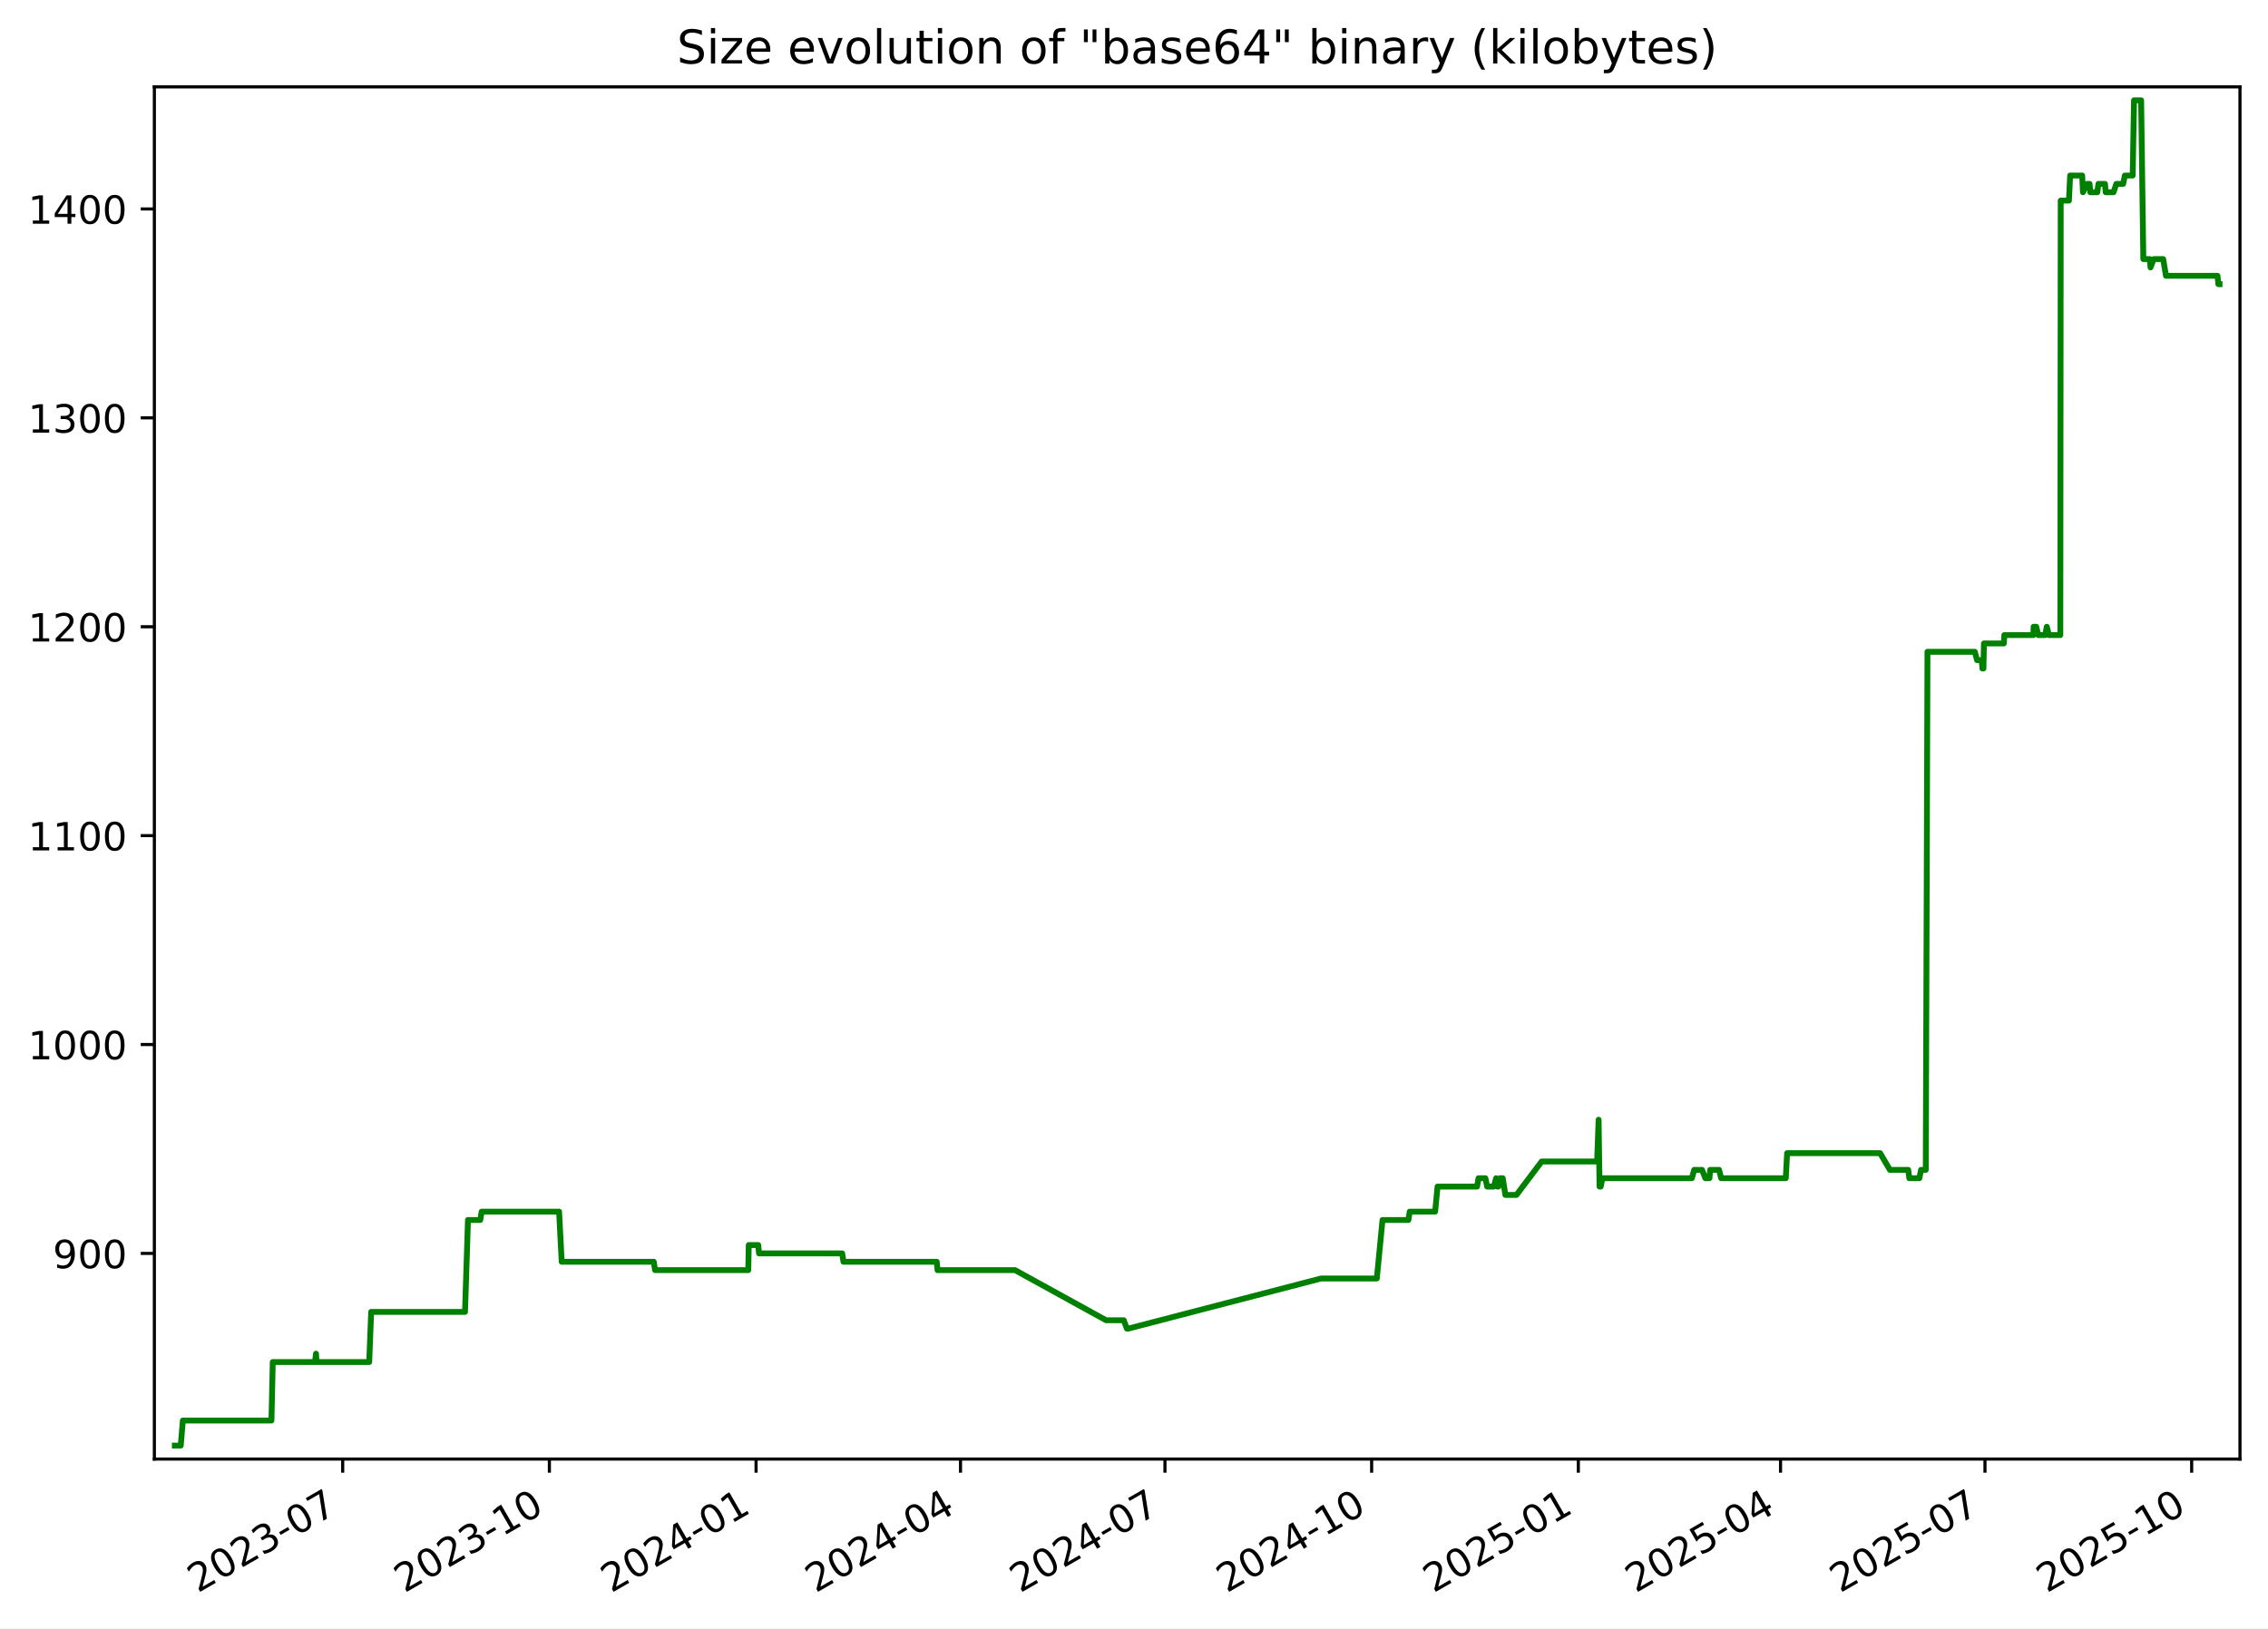
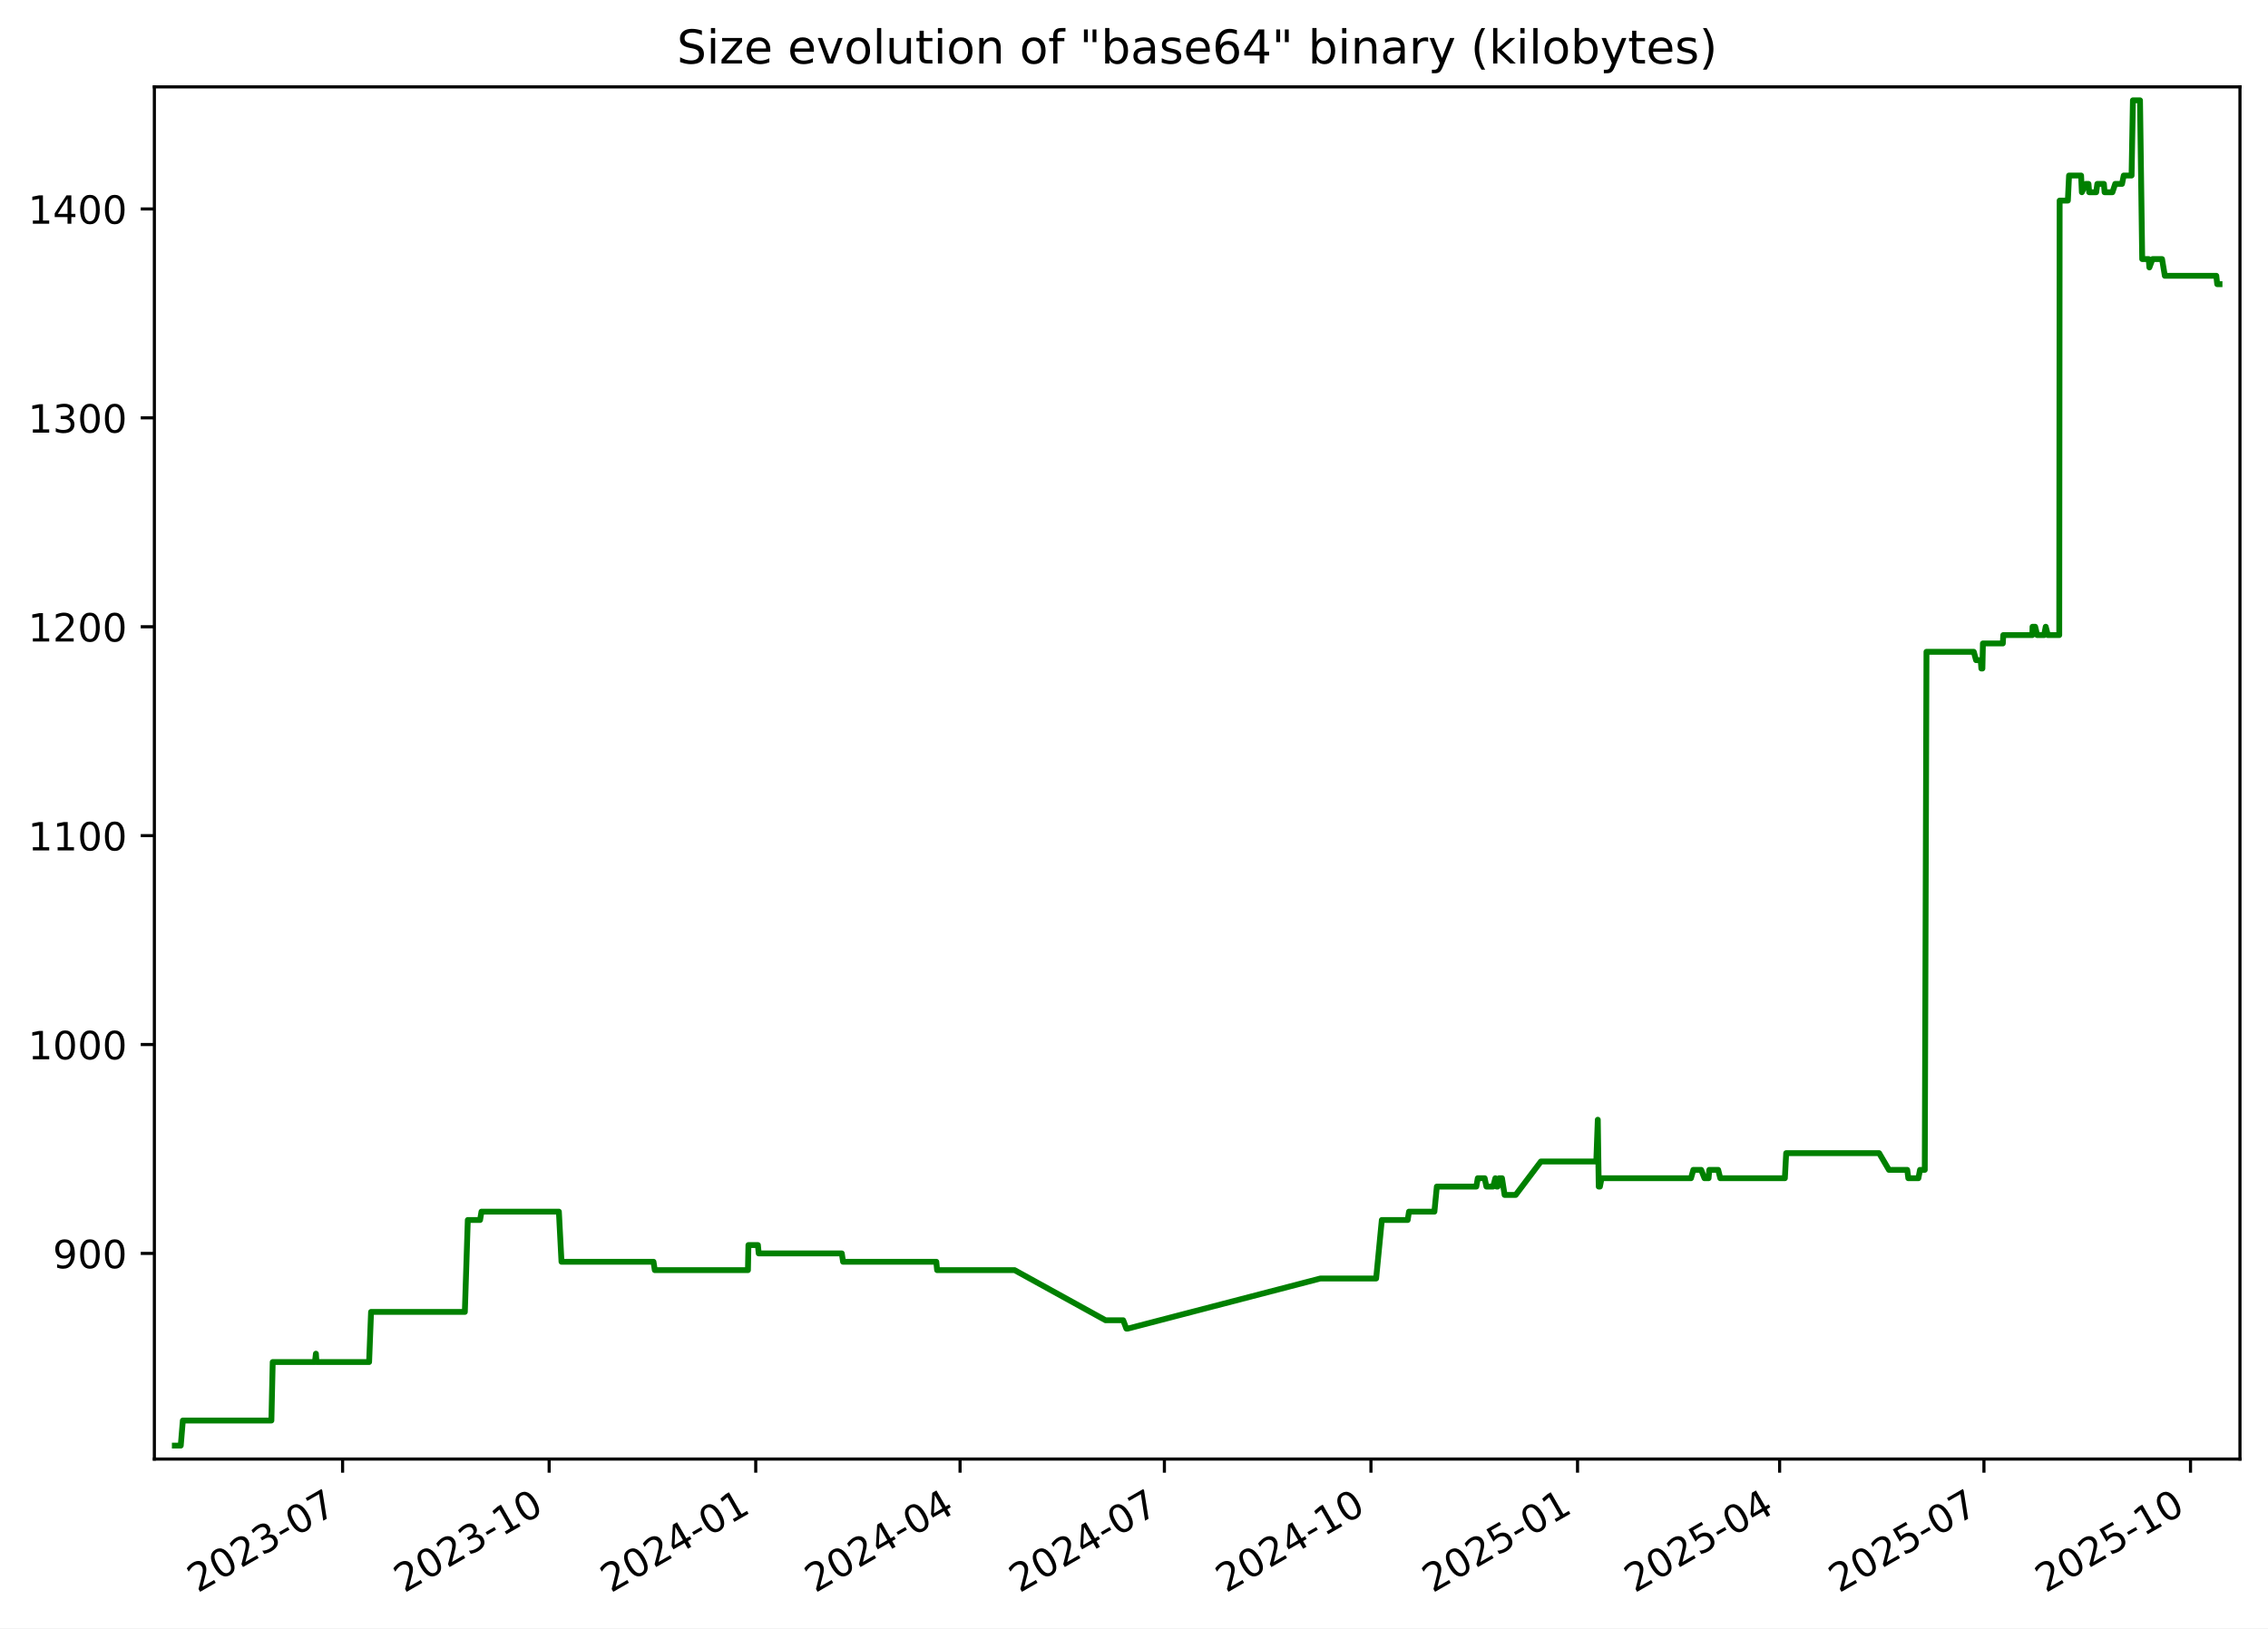
<svg xmlns="http://www.w3.org/2000/svg" xmlns:xlink="http://www.w3.org/1999/xlink" width="582.53pt" height="418.303pt" viewBox="0 0 582.53 418.303" version="1.1">
  <defs>
    <style type="text/css">*{stroke-linejoin: round; stroke-linecap: butt}</style>
  </defs>
  <g id="figure_1">
    <g id="patch_1">
      <path d="M -0 418.303  L 582.53 418.303  L 582.53 0  L -0 0  z " style="fill: #ffffff" />
    </g>
    <g id="axes_1">
      <g id="patch_2">
        <path d="M 39.65 374.83  L 575.33 374.83  L 575.33 22.318  L 39.65 22.318  z " style="fill: #ffffff" />
      </g>
      <g id="matplotlib.axis_1">
        <g id="xtick_1">
          <g id="line2d_1">
            <defs>
-               <path id="m7ae660e441" d="M 0 0  L 0 3.5  " style="stroke: #000000; stroke-width: 0.8" />
+               <path id="m2a88845b5d" d="M 0 0  L 0 3.5  " style="stroke: #000000; stroke-width: 0.8" />
            </defs>
            <g>
-               <use xlink:href="#m7ae660e441" x="88.019" y="374.83" style="stroke: #000000; stroke-width: 0.8" />
+               <use xlink:href="#m2a88845b5d" x="87.994" y="374.83" style="stroke: #000000; stroke-width: 0.8" />
            </g>
          </g>
          <g id="text_1">
-             <g transform="translate(50.79381 409.302) rotate(-30) scale(0.1 -0.1)">
+             <g transform="translate(50.76918 409.302) rotate(-30) scale(0.1 -0.1)">
              <defs>
                <path id="DejaVuSans-32" d="M 1228 531  L 3431 531  L 3431 0  L 469 0  L 469 531  Q 828 903 1448 1529  Q 2069 2156 2228 2338  Q 2531 2678 2651 2914  Q 2772 3150 2772 3378  Q 2772 3750 2511 3984  Q 2250 4219 1831 4219  Q 1534 4219 1204 4116  Q 875 4013 500 3803  L 500 4441  Q 881 4594 1212 4672  Q 1544 4750 1819 4750  Q 2544 4750 2975 4387  Q 3406 4025 3406 3419  Q 3406 3131 3298 2873  Q 3191 2616 2906 2266  Q 2828 2175 2409 1742  Q 1991 1309 1228 531  z " transform="scale(0.015625)" />
                <path id="DejaVuSans-30" d="M 2034 4250  Q 1547 4250 1301 3770  Q 1056 3291 1056 2328  Q 1056 1369 1301 889  Q 1547 409 2034 409  Q 2525 409 2770 889  Q 3016 1369 3016 2328  Q 3016 3291 2770 3770  Q 2525 4250 2034 4250  z M 2034 4750  Q 2819 4750 3233 4129  Q 3647 3509 3647 2328  Q 3647 1150 3233 529  Q 2819 -91 2034 -91  Q 1250 -91 836 529  Q 422 1150 422 2328  Q 422 3509 836 4129  Q 1250 4750 2034 4750  z " transform="scale(0.015625)" />
                <path id="DejaVuSans-33" d="M 2597 2516  Q 3050 2419 3304 2112  Q 3559 1806 3559 1356  Q 3559 666 3084 287  Q 2609 -91 1734 -91  Q 1441 -91 1130 -33  Q 819 25 488 141  L 488 750  Q 750 597 1062 519  Q 1375 441 1716 441  Q 2309 441 2620 675  Q 2931 909 2931 1356  Q 2931 1769 2642 2001  Q 2353 2234 1838 2234  L 1294 2234  L 1294 2753  L 1863 2753  Q 2328 2753 2575 2939  Q 2822 3125 2822 3475  Q 2822 3834 2567 4026  Q 2313 4219 1838 4219  Q 1578 4219 1281 4162  Q 984 4106 628 3988  L 628 4550  Q 988 4650 1302 4700  Q 1616 4750 1894 4750  Q 2613 4750 3031 4423  Q 3450 4097 3450 3541  Q 3450 3153 3228 2886  Q 3006 2619 2597 2516  z " transform="scale(0.015625)" />
                <path id="DejaVuSans-2d" d="M 313 2009  L 1997 2009  L 1997 1497  L 313 1497  L 313 2009  z " transform="scale(0.015625)" />
                <path id="DejaVuSans-37" d="M 525 4666  L 3525 4666  L 3525 4397  L 1831 0  L 1172 0  L 2766 4134  L 525 4134  L 525 4666  z " transform="scale(0.015625)" />
              </defs>
              <use xlink:href="#DejaVuSans-32" />
              <use xlink:href="#DejaVuSans-30" x="63.623" />
              <use xlink:href="#DejaVuSans-32" x="127.246" />
              <use xlink:href="#DejaVuSans-33" x="190.869" />
              <use xlink:href="#DejaVuSans-2d" x="254.492" />
              <use xlink:href="#DejaVuSans-30" x="290.576" />
              <use xlink:href="#DejaVuSans-37" x="354.199" />
            </g>
          </g>
        </g>
        <g id="xtick_2">
          <g id="line2d_2">
            <g>
-               <use xlink:href="#m7ae660e441" x="141.106" y="374.83" style="stroke: #000000; stroke-width: 0.8" />
+               <use xlink:href="#m2a88845b5d" x="141.051" y="374.83" style="stroke: #000000; stroke-width: 0.8" />
            </g>
          </g>
          <g id="text_2">
-             <g transform="translate(103.8816 409.302) rotate(-30) scale(0.1 -0.1)">
+             <g transform="translate(103.8267 409.302) rotate(-30) scale(0.1 -0.1)">
              <defs>
                <path id="DejaVuSans-31" d="M 794 531  L 1825 531  L 1825 4091  L 703 3866  L 703 4441  L 1819 4666  L 2450 4666  L 2450 531  L 3481 531  L 3481 0  L 794 0  L 794 531  z " transform="scale(0.015625)" />
              </defs>
              <use xlink:href="#DejaVuSans-32" />
              <use xlink:href="#DejaVuSans-30" x="63.623" />
              <use xlink:href="#DejaVuSans-32" x="127.246" />
              <use xlink:href="#DejaVuSans-33" x="190.869" />
              <use xlink:href="#DejaVuSans-2d" x="254.492" />
              <use xlink:href="#DejaVuSans-31" x="290.576" />
              <use xlink:href="#DejaVuSans-30" x="354.199" />
            </g>
          </g>
        </g>
        <g id="xtick_3">
          <g id="line2d_3">
            <g>
-               <use xlink:href="#m7ae660e441" x="194.194" y="374.83" style="stroke: #000000; stroke-width: 0.8" />
+               <use xlink:href="#m2a88845b5d" x="194.109" y="374.83" style="stroke: #000000; stroke-width: 0.8" />
            </g>
          </g>
          <g id="text_3">
-             <g transform="translate(156.9694 409.302) rotate(-30) scale(0.1 -0.1)">
+             <g transform="translate(156.8842 409.302) rotate(-30) scale(0.1 -0.1)">
              <defs>
                <path id="DejaVuSans-34" d="M 2419 4116  L 825 1625  L 2419 1625  L 2419 4116  z M 2253 4666  L 3047 4666  L 3047 1625  L 3713 1625  L 3713 1100  L 3047 1100  L 3047 0  L 2419 0  L 2419 1100  L 313 1100  L 313 1709  L 2253 4666  z " transform="scale(0.015625)" />
              </defs>
              <use xlink:href="#DejaVuSans-32" />
              <use xlink:href="#DejaVuSans-30" x="63.623" />
              <use xlink:href="#DejaVuSans-32" x="127.246" />
              <use xlink:href="#DejaVuSans-34" x="190.869" />
              <use xlink:href="#DejaVuSans-2d" x="254.492" />
              <use xlink:href="#DejaVuSans-30" x="290.576" />
              <use xlink:href="#DejaVuSans-31" x="354.199" />
            </g>
          </g>
        </g>
        <g id="xtick_4">
          <g id="line2d_4">
            <g>
-               <use xlink:href="#m7ae660e441" x="246.705" y="374.83" style="stroke: #000000; stroke-width: 0.8" />
+               <use xlink:href="#m2a88845b5d" x="246.59" y="374.83" style="stroke: #000000; stroke-width: 0.8" />
            </g>
          </g>
          <g id="text_4">
-             <g transform="translate(209.4802 409.302) rotate(-30) scale(0.1 -0.1)">
+             <g transform="translate(209.3649 409.302) rotate(-30) scale(0.1 -0.1)">
              <use xlink:href="#DejaVuSans-32" />
              <use xlink:href="#DejaVuSans-30" x="63.623" />
              <use xlink:href="#DejaVuSans-32" x="127.246" />
              <use xlink:href="#DejaVuSans-34" x="190.869" />
              <use xlink:href="#DejaVuSans-2d" x="254.492" />
              <use xlink:href="#DejaVuSans-30" x="290.576" />
              <use xlink:href="#DejaVuSans-34" x="354.199" />
            </g>
          </g>
        </g>
        <g id="xtick_5">
          <g id="line2d_5">
            <g>
-               <use xlink:href="#m7ae660e441" x="299.216" y="374.83" style="stroke: #000000; stroke-width: 0.8" />
+               <use xlink:href="#m2a88845b5d" x="299.071" y="374.83" style="stroke: #000000; stroke-width: 0.8" />
            </g>
          </g>
          <g id="text_5">
-             <g transform="translate(261.991 409.302) rotate(-30) scale(0.1 -0.1)">
+             <g transform="translate(261.8457 409.302) rotate(-30) scale(0.1 -0.1)">
              <use xlink:href="#DejaVuSans-32" />
              <use xlink:href="#DejaVuSans-30" x="63.623" />
              <use xlink:href="#DejaVuSans-32" x="127.246" />
              <use xlink:href="#DejaVuSans-34" x="190.869" />
              <use xlink:href="#DejaVuSans-2d" x="254.492" />
              <use xlink:href="#DejaVuSans-30" x="290.576" />
              <use xlink:href="#DejaVuSans-37" x="354.199" />
            </g>
          </g>
        </g>
        <g id="xtick_6">
          <g id="line2d_6">
            <g>
-               <use xlink:href="#m7ae660e441" x="352.304" y="374.83" style="stroke: #000000; stroke-width: 0.8" />
+               <use xlink:href="#m2a88845b5d" x="352.128" y="374.83" style="stroke: #000000; stroke-width: 0.8" />
            </g>
          </g>
          <g id="text_6">
-             <g transform="translate(315.0788 409.302) rotate(-30) scale(0.1 -0.1)">
+             <g transform="translate(314.9032 409.302) rotate(-30) scale(0.1 -0.1)">
              <use xlink:href="#DejaVuSans-32" />
              <use xlink:href="#DejaVuSans-30" x="63.623" />
              <use xlink:href="#DejaVuSans-32" x="127.246" />
              <use xlink:href="#DejaVuSans-34" x="190.869" />
              <use xlink:href="#DejaVuSans-2d" x="254.492" />
              <use xlink:href="#DejaVuSans-31" x="290.576" />
              <use xlink:href="#DejaVuSans-30" x="354.199" />
            </g>
          </g>
        </g>
        <g id="xtick_7">
          <g id="line2d_7">
            <g>
-               <use xlink:href="#m7ae660e441" x="405.391" y="374.83" style="stroke: #000000; stroke-width: 0.8" />
+               <use xlink:href="#m2a88845b5d" x="405.185" y="374.83" style="stroke: #000000; stroke-width: 0.8" />
            </g>
          </g>
          <g id="text_7">
-             <g transform="translate(368.1666 409.302) rotate(-30) scale(0.1 -0.1)">
+             <g transform="translate(367.9607 409.302) rotate(-30) scale(0.1 -0.1)">
              <defs>
                <path id="DejaVuSans-35" d="M 691 4666  L 3169 4666  L 3169 4134  L 1269 4134  L 1269 2991  Q 1406 3038 1543 3061  Q 1681 3084 1819 3084  Q 2600 3084 3056 2656  Q 3513 2228 3513 1497  Q 3513 744 3044 326  Q 2575 -91 1722 -91  Q 1428 -91 1123 -41  Q 819 9 494 109  L 494 744  Q 775 591 1075 516  Q 1375 441 1709 441  Q 2250 441 2565 725  Q 2881 1009 2881 1497  Q 2881 1984 2565 2268  Q 2250 2553 1709 2553  Q 1456 2553 1204 2497  Q 953 2441 691 2322  L 691 4666  z " transform="scale(0.015625)" />
              </defs>
              <use xlink:href="#DejaVuSans-32" />
              <use xlink:href="#DejaVuSans-30" x="63.623" />
              <use xlink:href="#DejaVuSans-32" x="127.246" />
              <use xlink:href="#DejaVuSans-35" x="190.869" />
              <use xlink:href="#DejaVuSans-2d" x="254.492" />
              <use xlink:href="#DejaVuSans-30" x="290.576" />
              <use xlink:href="#DejaVuSans-31" x="354.199" />
            </g>
          </g>
        </g>
        <g id="xtick_8">
          <g id="line2d_8">
            <g>
-               <use xlink:href="#m7ae660e441" x="457.325" y="374.83" style="stroke: #000000; stroke-width: 0.8" />
+               <use xlink:href="#m2a88845b5d" x="457.09" y="374.83" style="stroke: #000000; stroke-width: 0.8" />
            </g>
          </g>
          <g id="text_8">
-             <g transform="translate(420.1003 409.302) rotate(-30) scale(0.1 -0.1)">
+             <g transform="translate(419.8647 409.302) rotate(-30) scale(0.1 -0.1)">
              <use xlink:href="#DejaVuSans-32" />
              <use xlink:href="#DejaVuSans-30" x="63.623" />
              <use xlink:href="#DejaVuSans-32" x="127.246" />
              <use xlink:href="#DejaVuSans-35" x="190.869" />
              <use xlink:href="#DejaVuSans-2d" x="254.492" />
              <use xlink:href="#DejaVuSans-30" x="290.576" />
              <use xlink:href="#DejaVuSans-34" x="354.199" />
            </g>
          </g>
        </g>
        <g id="xtick_9">
          <g id="line2d_9">
            <g>
-               <use xlink:href="#m7ae660e441" x="509.836" y="374.83" style="stroke: #000000; stroke-width: 0.8" />
+               <use xlink:href="#m2a88845b5d" x="509.57" y="374.83" style="stroke: #000000; stroke-width: 0.8" />
            </g>
          </g>
          <g id="text_9">
-             <g transform="translate(472.6111 409.302) rotate(-30) scale(0.1 -0.1)">
+             <g transform="translate(472.3455 409.302) rotate(-30) scale(0.1 -0.1)">
              <use xlink:href="#DejaVuSans-32" />
              <use xlink:href="#DejaVuSans-30" x="63.623" />
              <use xlink:href="#DejaVuSans-32" x="127.246" />
              <use xlink:href="#DejaVuSans-35" x="190.869" />
              <use xlink:href="#DejaVuSans-2d" x="254.492" />
              <use xlink:href="#DejaVuSans-30" x="290.576" />
              <use xlink:href="#DejaVuSans-37" x="354.199" />
            </g>
          </g>
        </g>
        <g id="xtick_10">
          <g id="line2d_10">
            <g>
-               <use xlink:href="#m7ae660e441" x="562.924" y="374.83" style="stroke: #000000; stroke-width: 0.8" />
+               <use xlink:href="#m2a88845b5d" x="562.628" y="374.83" style="stroke: #000000; stroke-width: 0.8" />
            </g>
          </g>
          <g id="text_10">
-             <g transform="translate(525.6989 409.302) rotate(-30) scale(0.1 -0.1)">
+             <g transform="translate(525.403 409.302) rotate(-30) scale(0.1 -0.1)">
              <use xlink:href="#DejaVuSans-32" />
              <use xlink:href="#DejaVuSans-30" x="63.623" />
              <use xlink:href="#DejaVuSans-32" x="127.246" />
              <use xlink:href="#DejaVuSans-35" x="190.869" />
              <use xlink:href="#DejaVuSans-2d" x="254.492" />
              <use xlink:href="#DejaVuSans-31" x="290.576" />
              <use xlink:href="#DejaVuSans-30" x="354.199" />
            </g>
          </g>
        </g>
      </g>
      <g id="matplotlib.axis_2">
        <g id="ytick_1">
          <g id="line2d_11">
            <defs>
-               <path id="m32607987bb" d="M 0 0  L -3.5 0  " style="stroke: #000000; stroke-width: 0.8" />
+               <path id="m6375725787" d="M 0 0  L -3.5 0  " style="stroke: #000000; stroke-width: 0.8" />
            </defs>
            <g>
-               <use xlink:href="#m32607987bb" x="39.65" y="322.003" style="stroke: #000000; stroke-width: 0.8" />
+               <use xlink:href="#m6375725787" x="39.65" y="322.003" style="stroke: #000000; stroke-width: 0.8" />
            </g>
          </g>
          <g id="text_11">
            <g transform="translate(13.5625 325.8019) scale(0.1 -0.1)">
              <defs>
                <path id="DejaVuSans-39" d="M 703 97  L 703 672  Q 941 559 1184 500  Q 1428 441 1663 441  Q 2288 441 2617 861  Q 2947 1281 2994 2138  Q 2813 1869 2534 1725  Q 2256 1581 1919 1581  Q 1219 1581 811 2004  Q 403 2428 403 3163  Q 403 3881 828 4315  Q 1253 4750 1959 4750  Q 2769 4750 3195 4129  Q 3622 3509 3622 2328  Q 3622 1225 3098 567  Q 2575 -91 1691 -91  Q 1453 -91 1209 -44  Q 966 3 703 97  z M 1959 2075  Q 2384 2075 2632 2365  Q 2881 2656 2881 3163  Q 2881 3666 2632 3958  Q 2384 4250 1959 4250  Q 1534 4250 1286 3958  Q 1038 3666 1038 3163  Q 1038 2656 1286 2365  Q 1534 2075 1959 2075  z " transform="scale(0.015625)" />
              </defs>
              <use xlink:href="#DejaVuSans-39" />
              <use xlink:href="#DejaVuSans-30" x="63.623" />
              <use xlink:href="#DejaVuSans-30" x="127.246" />
            </g>
          </g>
        </g>
        <g id="ytick_2">
          <g id="line2d_12">
            <g>
-               <use xlink:href="#m32607987bb" x="39.65" y="268.338" style="stroke: #000000; stroke-width: 0.8" />
+               <use xlink:href="#m6375725787" x="39.65" y="268.338" style="stroke: #000000; stroke-width: 0.8" />
            </g>
          </g>
          <g id="text_12">
            <g transform="translate(7.2 272.1373) scale(0.1 -0.1)">
              <use xlink:href="#DejaVuSans-31" />
              <use xlink:href="#DejaVuSans-30" x="63.623" />
              <use xlink:href="#DejaVuSans-30" x="127.246" />
              <use xlink:href="#DejaVuSans-30" x="190.869" />
            </g>
          </g>
        </g>
        <g id="ytick_3">
          <g id="line2d_13">
            <g>
-               <use xlink:href="#m32607987bb" x="39.65" y="214.674" style="stroke: #000000; stroke-width: 0.8" />
+               <use xlink:href="#m6375725787" x="39.65" y="214.674" style="stroke: #000000; stroke-width: 0.8" />
            </g>
          </g>
          <g id="text_13">
            <g transform="translate(7.2 218.4727) scale(0.1 -0.1)">
              <use xlink:href="#DejaVuSans-31" />
              <use xlink:href="#DejaVuSans-31" x="63.623" />
              <use xlink:href="#DejaVuSans-30" x="127.246" />
              <use xlink:href="#DejaVuSans-30" x="190.869" />
            </g>
          </g>
        </g>
        <g id="ytick_4">
          <g id="line2d_14">
            <g>
-               <use xlink:href="#m32607987bb" x="39.65" y="161.009" style="stroke: #000000; stroke-width: 0.8" />
+               <use xlink:href="#m6375725787" x="39.65" y="161.009" style="stroke: #000000; stroke-width: 0.8" />
            </g>
          </g>
          <g id="text_14">
            <g transform="translate(7.2 164.8081) scale(0.1 -0.1)">
              <use xlink:href="#DejaVuSans-31" />
              <use xlink:href="#DejaVuSans-32" x="63.623" />
              <use xlink:href="#DejaVuSans-30" x="127.246" />
              <use xlink:href="#DejaVuSans-30" x="190.869" />
            </g>
          </g>
        </g>
        <g id="ytick_5">
          <g id="line2d_15">
            <g>
-               <use xlink:href="#m32607987bb" x="39.65" y="107.344" style="stroke: #000000; stroke-width: 0.8" />
+               <use xlink:href="#m6375725787" x="39.65" y="107.344" style="stroke: #000000; stroke-width: 0.8" />
            </g>
          </g>
          <g id="text_15">
            <g transform="translate(7.2 111.1435) scale(0.1 -0.1)">
              <use xlink:href="#DejaVuSans-31" />
              <use xlink:href="#DejaVuSans-33" x="63.623" />
              <use xlink:href="#DejaVuSans-30" x="127.246" />
              <use xlink:href="#DejaVuSans-30" x="190.869" />
            </g>
          </g>
        </g>
        <g id="ytick_6">
          <g id="line2d_16">
            <g>
-               <use xlink:href="#m32607987bb" x="39.65" y="53.68" style="stroke: #000000; stroke-width: 0.8" />
+               <use xlink:href="#m6375725787" x="39.65" y="53.68" style="stroke: #000000; stroke-width: 0.8" />
            </g>
          </g>
          <g id="text_16">
            <g transform="translate(7.2 57.47893) scale(0.1 -0.1)">
              <use xlink:href="#DejaVuSans-31" />
              <use xlink:href="#DejaVuSans-34" x="63.623" />
              <use xlink:href="#DejaVuSans-30" x="127.246" />
              <use xlink:href="#DejaVuSans-30" x="190.869" />
            </g>
          </g>
        </g>
      </g>
      <g id="line2d_17">
-         <path d="M 44.902 371.374  L 46.429 371.374  L 46.964 364.934  L 69.722 364.934  L 70.06 349.908  L 80.916 349.908  L 81.161 347.762  L 81.307 349.908  L 94.833 349.908  L 95.336 337.029  L 119.438 337.029  L 120.197 313.416  L 123.351 313.416  L 123.712 311.27  L 143.605 311.27  L 144.274 324.149  L 167.921 324.149  L 168.251 326.296  L 192.192 326.296  L 192.316 319.856  L 194.757 319.856  L 194.957 322.003  L 216.315 322.003  L 216.639 324.149  L 240.6 324.149  L 240.805 326.296  L 260.716 326.296  L 284.104 339.175  L 288.63 339.175  L 289.443 341.322  L 289.794 341.322  L 339.312 328.442  L 353.633 328.442  L 355.094 313.416  L 361.742 313.416  L 362.078 311.27  L 368.61 311.27  L 369.234 304.83  L 379.383 304.83  L 379.754 302.683  L 381.526 302.683  L 381.971 304.83  L 383.702 304.83  L 384.271 302.683  L 384.598 304.83  L 384.867 304.83  L 385.251 302.683  L 385.975 302.683  L 386.652 306.977  L 389.494 306.977  L 395.975 298.39  L 410.213 298.39  L 410.598 287.657  L 410.84 304.83  L 411.146 304.83  L 411.572 302.683  L 434.548 302.683  L 435.154 300.537  L 437.165 300.537  L 438.018 302.683  L 439.07 302.683  L 439.251 300.537  L 441.536 300.537  L 442.079 302.683  L 458.675 302.683  L 459.015 296.244  L 482.901 296.244  L 485.423 300.537  L 490.124 300.537  L 490.401 302.683  L 492.989 302.683  L 493.406 300.537  L 494.631 300.537  L 495.069 167.449  L 507.223 167.449  L 507.812 169.595  L 509.01 169.595  L 509.171 171.742  L 509.439 171.742  L 509.574 165.302  L 514.69 165.302  L 514.805 163.155  L 522.271 163.155  L 522.326 161.009  L 522.999 161.009  L 523.516 163.155  L 525.305 163.155  L 525.713 161.009  L 526.258 163.155  L 529.188 163.155  L 529.291 51.533  L 531.404 51.533  L 531.708 45.093  L 534.804 45.093  L 535.002 49.387  L 536.032 47.24  L 536.704 47.24  L 536.882 49.387  L 538.687 49.387  L 538.974 47.24  L 540.664 47.24  L 540.843 49.387  L 542.856 49.387  L 543.576 47.24  L 545.326 47.24  L 545.763 45.093  L 547.778 45.093  L 548.121 25.774  L 549.945 25.774  L 550.51 66.559  L 552.18 66.559  L 552.354 68.706  L 553.16 66.559  L 555.609 66.559  L 556.325 70.852  L 569.554 70.852  L 569.786 72.999  L 570.078 72.999  L 570.078 72.999  " clip-path="url(#pa44d81db57)" style="fill: none; stroke: #008000; stroke-width: 1.5; stroke-linecap: square" />
+         <path d="M 44.902 371.374  L 46.428 371.374  L 46.962 364.934  L 69.708 364.934  L 70.046 349.908  L 80.895 349.908  L 81.141 347.762  L 81.287 349.908  L 94.805 349.908  L 95.307 337.029  L 119.395 337.029  L 120.154 313.416  L 123.306 313.416  L 123.667 311.27  L 143.549 311.27  L 144.218 324.149  L 167.851 324.149  L 168.181 326.296  L 192.108 326.296  L 192.232 319.856  L 194.671 319.856  L 194.871 322.003  L 216.217 322.003  L 216.541 324.149  L 240.488 324.149  L 240.693 326.296  L 260.593 326.296  L 283.967 339.175  L 288.491 339.175  L 289.303 341.322  L 289.654 341.322  L 339.143 328.442  L 353.457 328.442  L 354.917 313.416  L 361.561 313.416  L 361.897 311.27  L 368.425 311.27  L 369.049 304.83  L 379.192 304.83  L 379.563 302.683  L 381.334 302.683  L 381.778 304.83  L 383.508 304.83  L 384.077 302.683  L 384.404 304.83  L 384.673 304.83  L 385.057 302.683  L 385.78 302.683  L 386.457 306.977  L 389.297 306.977  L 395.774 298.39  L 410.004 298.39  L 410.389 287.657  L 410.631 304.83  L 410.937 304.83  L 411.362 302.683  L 434.326 302.683  L 434.931 300.537  L 436.941 300.537  L 437.794 302.683  L 438.845 302.683  L 439.026 300.537  L 441.309 300.537  L 441.852 302.683  L 458.438 302.683  L 458.778 296.244  L 482.651 296.244  L 485.171 300.537  L 489.869 300.537  L 490.146 302.683  L 492.733 302.683  L 493.15 300.537  L 494.374 300.537  L 494.812 167.449  L 506.959 167.449  L 507.548 169.595  L 508.745 169.595  L 508.906 171.742  L 509.174 171.742  L 509.309 165.302  L 514.421 165.302  L 514.537 163.155  L 521.998 163.155  L 522.053 161.009  L 522.726 161.009  L 523.243 163.155  L 525.031 163.155  L 525.438 161.009  L 525.983 163.155  L 528.912 163.155  L 529.015 51.533  L 531.126 51.533  L 531.43 45.093  L 534.524 45.093  L 534.722 49.387  L 535.752 47.24  L 536.423 47.24  L 536.601 49.387  L 538.405 49.387  L 538.692 47.24  L 540.381 47.24  L 540.559 49.387  L 542.572 49.387  L 543.292 47.24  L 545.04 47.24  L 545.477 45.093  L 547.49 45.093  L 547.833 25.774  L 549.657 25.774  L 550.221 66.559  L 551.89 66.559  L 552.065 68.706  L 552.87 66.559  L 555.317 66.559  L 556.033 70.852  L 569.254 70.852  L 569.487 72.999  L 570.078 72.999  L 570.078 72.999  " clip-path="url(#pcf16cd8f01)" style="fill: none; stroke: #008000; stroke-width: 1.5; stroke-linecap: square" />
      </g>
      <g id="patch_3">
        <path d="M 39.65 374.83  L 39.65 22.318  " style="fill: none; stroke: #000000; stroke-width: 0.8; stroke-linejoin: miter; stroke-linecap: square" />
      </g>
      <g id="patch_4">
        <path d="M 575.33 374.83  L 575.33 22.318  " style="fill: none; stroke: #000000; stroke-width: 0.8; stroke-linejoin: miter; stroke-linecap: square" />
      </g>
      <g id="patch_5">
        <path d="M 39.65 374.83  L 575.33 374.83  " style="fill: none; stroke: #000000; stroke-width: 0.8; stroke-linejoin: miter; stroke-linecap: square" />
      </g>
      <g id="patch_6">
        <path d="M 39.65 22.318  L 575.33 22.318  " style="fill: none; stroke: #000000; stroke-width: 0.8; stroke-linejoin: miter; stroke-linecap: square" />
      </g>
      <g id="text_17">
        <g transform="translate(173.8559 16.31812) scale(0.12 -0.12)">
          <defs>
            <path id="DejaVuSans-53" d="M 3425 4513  L 3425 3897  Q 3066 4069 2747 4153  Q 2428 4238 2131 4238  Q 1616 4238 1336 4038  Q 1056 3838 1056 3469  Q 1056 3159 1242 3001  Q 1428 2844 1947 2747  L 2328 2669  Q 3034 2534 3370 2195  Q 3706 1856 3706 1288  Q 3706 609 3251 259  Q 2797 -91 1919 -91  Q 1588 -91 1214 -16  Q 841 59 441 206  L 441 856  Q 825 641 1194 531  Q 1563 422 1919 422  Q 2459 422 2753 634  Q 3047 847 3047 1241  Q 3047 1584 2836 1778  Q 2625 1972 2144 2069  L 1759 2144  Q 1053 2284 737 2584  Q 422 2884 422 3419  Q 422 4038 858 4394  Q 1294 4750 2059 4750  Q 2388 4750 2728 4690  Q 3069 4631 3425 4513  z " transform="scale(0.015625)" />
            <path id="DejaVuSans-69" d="M 603 3500  L 1178 3500  L 1178 0  L 603 0  L 603 3500  z M 603 4863  L 1178 4863  L 1178 4134  L 603 4134  L 603 4863  z " transform="scale(0.015625)" />
            <path id="DejaVuSans-7a" d="M 353 3500  L 3084 3500  L 3084 2975  L 922 459  L 3084 459  L 3084 0  L 275 0  L 275 525  L 2438 3041  L 353 3041  L 353 3500  z " transform="scale(0.015625)" />
            <path id="DejaVuSans-65" d="M 3597 1894  L 3597 1613  L 953 1613  Q 991 1019 1311 708  Q 1631 397 2203 397  Q 2534 397 2845 478  Q 3156 559 3463 722  L 3463 178  Q 3153 47 2828 -22  Q 2503 -91 2169 -91  Q 1331 -91 842 396  Q 353 884 353 1716  Q 353 2575 817 3079  Q 1281 3584 2069 3584  Q 2775 3584 3186 3129  Q 3597 2675 3597 1894  z M 3022 2063  Q 3016 2534 2758 2815  Q 2500 3097 2075 3097  Q 1594 3097 1305 2825  Q 1016 2553 972 2059  L 3022 2063  z " transform="scale(0.015625)" />
            <path id="DejaVuSans-20" transform="scale(0.015625)" />
            <path id="DejaVuSans-76" d="M 191 3500  L 800 3500  L 1894 563  L 2988 3500  L 3597 3500  L 2284 0  L 1503 0  L 191 3500  z " transform="scale(0.015625)" />
            <path id="DejaVuSans-6f" d="M 1959 3097  Q 1497 3097 1228 2736  Q 959 2375 959 1747  Q 959 1119 1226 758  Q 1494 397 1959 397  Q 2419 397 2687 759  Q 2956 1122 2956 1747  Q 2956 2369 2687 2733  Q 2419 3097 1959 3097  z M 1959 3584  Q 2709 3584 3137 3096  Q 3566 2609 3566 1747  Q 3566 888 3137 398  Q 2709 -91 1959 -91  Q 1206 -91 779 398  Q 353 888 353 1747  Q 353 2609 779 3096  Q 1206 3584 1959 3584  z " transform="scale(0.015625)" />
            <path id="DejaVuSans-6c" d="M 603 4863  L 1178 4863  L 1178 0  L 603 0  L 603 4863  z " transform="scale(0.015625)" />
            <path id="DejaVuSans-75" d="M 544 1381  L 544 3500  L 1119 3500  L 1119 1403  Q 1119 906 1312 657  Q 1506 409 1894 409  Q 2359 409 2629 706  Q 2900 1003 2900 1516  L 2900 3500  L 3475 3500  L 3475 0  L 2900 0  L 2900 538  Q 2691 219 2414 64  Q 2138 -91 1772 -91  Q 1169 -91 856 284  Q 544 659 544 1381  z M 1991 3584  L 1991 3584  z " transform="scale(0.015625)" />
            <path id="DejaVuSans-74" d="M 1172 4494  L 1172 3500  L 2356 3500  L 2356 3053  L 1172 3053  L 1172 1153  Q 1172 725 1289 603  Q 1406 481 1766 481  L 2356 481  L 2356 0  L 1766 0  Q 1100 0 847 248  Q 594 497 594 1153  L 594 3053  L 172 3053  L 172 3500  L 594 3500  L 594 4494  L 1172 4494  z " transform="scale(0.015625)" />
            <path id="DejaVuSans-6e" d="M 3513 2113  L 3513 0  L 2938 0  L 2938 2094  Q 2938 2591 2744 2837  Q 2550 3084 2163 3084  Q 1697 3084 1428 2787  Q 1159 2491 1159 1978  L 1159 0  L 581 0  L 581 3500  L 1159 3500  L 1159 2956  Q 1366 3272 1645 3428  Q 1925 3584 2291 3584  Q 2894 3584 3203 3211  Q 3513 2838 3513 2113  z " transform="scale(0.015625)" />
            <path id="DejaVuSans-66" d="M 2375 4863  L 2375 4384  L 1825 4384  Q 1516 4384 1395 4259  Q 1275 4134 1275 3809  L 1275 3500  L 2222 3500  L 2222 3053  L 1275 3053  L 1275 0  L 697 0  L 697 3053  L 147 3053  L 147 3500  L 697 3500  L 697 3744  Q 697 4328 969 4595  Q 1241 4863 1831 4863  L 2375 4863  z " transform="scale(0.015625)" />
            <path id="DejaVuSans-22" d="M 1147 4666  L 1147 2931  L 616 2931  L 616 4666  L 1147 4666  z M 2328 4666  L 2328 2931  L 1797 2931  L 1797 4666  L 2328 4666  z " transform="scale(0.015625)" />
            <path id="DejaVuSans-62" d="M 3116 1747  Q 3116 2381 2855 2742  Q 2594 3103 2138 3103  Q 1681 3103 1420 2742  Q 1159 2381 1159 1747  Q 1159 1113 1420 752  Q 1681 391 2138 391  Q 2594 391 2855 752  Q 3116 1113 3116 1747  z M 1159 2969  Q 1341 3281 1617 3432  Q 1894 3584 2278 3584  Q 2916 3584 3314 3078  Q 3713 2572 3713 1747  Q 3713 922 3314 415  Q 2916 -91 2278 -91  Q 1894 -91 1617 61  Q 1341 213 1159 525  L 1159 0  L 581 0  L 581 4863  L 1159 4863  L 1159 2969  z " transform="scale(0.015625)" />
            <path id="DejaVuSans-61" d="M 2194 1759  Q 1497 1759 1228 1600  Q 959 1441 959 1056  Q 959 750 1161 570  Q 1363 391 1709 391  Q 2188 391 2477 730  Q 2766 1069 2766 1631  L 2766 1759  L 2194 1759  z M 3341 1997  L 3341 0  L 2766 0  L 2766 531  Q 2569 213 2275 61  Q 1981 -91 1556 -91  Q 1019 -91 701 211  Q 384 513 384 1019  Q 384 1609 779 1909  Q 1175 2209 1959 2209  L 2766 2209  L 2766 2266  Q 2766 2663 2505 2880  Q 2244 3097 1772 3097  Q 1472 3097 1187 3025  Q 903 2953 641 2809  L 641 3341  Q 956 3463 1253 3523  Q 1550 3584 1831 3584  Q 2591 3584 2966 3190  Q 3341 2797 3341 1997  z " transform="scale(0.015625)" />
            <path id="DejaVuSans-73" d="M 2834 3397  L 2834 2853  Q 2591 2978 2328 3040  Q 2066 3103 1784 3103  Q 1356 3103 1142 2972  Q 928 2841 928 2578  Q 928 2378 1081 2264  Q 1234 2150 1697 2047  L 1894 2003  Q 2506 1872 2764 1633  Q 3022 1394 3022 966  Q 3022 478 2636 193  Q 2250 -91 1575 -91  Q 1294 -91 989 -36  Q 684 19 347 128  L 347 722  Q 666 556 975 473  Q 1284 391 1588 391  Q 1994 391 2212 530  Q 2431 669 2431 922  Q 2431 1156 2273 1281  Q 2116 1406 1581 1522  L 1381 1569  Q 847 1681 609 1914  Q 372 2147 372 2553  Q 372 3047 722 3315  Q 1072 3584 1716 3584  Q 2034 3584 2315 3537  Q 2597 3491 2834 3397  z " transform="scale(0.015625)" />
            <path id="DejaVuSans-36" d="M 2113 2584  Q 1688 2584 1439 2293  Q 1191 2003 1191 1497  Q 1191 994 1439 701  Q 1688 409 2113 409  Q 2538 409 2786 701  Q 3034 994 3034 1497  Q 3034 2003 2786 2293  Q 2538 2584 2113 2584  z M 3366 4563  L 3366 3988  Q 3128 4100 2886 4159  Q 2644 4219 2406 4219  Q 1781 4219 1451 3797  Q 1122 3375 1075 2522  Q 1259 2794 1537 2939  Q 1816 3084 2150 3084  Q 2853 3084 3261 2657  Q 3669 2231 3669 1497  Q 3669 778 3244 343  Q 2819 -91 2113 -91  Q 1303 -91 875 529  Q 447 1150 447 2328  Q 447 3434 972 4092  Q 1497 4750 2381 4750  Q 2619 4750 2861 4703  Q 3103 4656 3366 4563  z " transform="scale(0.015625)" />
            <path id="DejaVuSans-72" d="M 2631 2963  Q 2534 3019 2420 3045  Q 2306 3072 2169 3072  Q 1681 3072 1420 2755  Q 1159 2438 1159 1844  L 1159 0  L 581 0  L 581 3500  L 1159 3500  L 1159 2956  Q 1341 3275 1631 3429  Q 1922 3584 2338 3584  Q 2397 3584 2469 3576  Q 2541 3569 2628 3553  L 2631 2963  z " transform="scale(0.015625)" />
            <path id="DejaVuSans-79" d="M 2059 -325  Q 1816 -950 1584 -1140  Q 1353 -1331 966 -1331  L 506 -1331  L 506 -850  L 844 -850  Q 1081 -850 1212 -737  Q 1344 -625 1503 -206  L 1606 56  L 191 3500  L 800 3500  L 1894 763  L 2988 3500  L 3597 3500  L 2059 -325  z " transform="scale(0.015625)" />
            <path id="DejaVuSans-28" d="M 1984 4856  Q 1566 4138 1362 3434  Q 1159 2731 1159 2009  Q 1159 1288 1364 580  Q 1569 -128 1984 -844  L 1484 -844  Q 1016 -109 783 600  Q 550 1309 550 2009  Q 550 2706 781 3412  Q 1013 4119 1484 4856  L 1984 4856  z " transform="scale(0.015625)" />
            <path id="DejaVuSans-6b" d="M 581 4863  L 1159 4863  L 1159 1991  L 2875 3500  L 3609 3500  L 1753 1863  L 3688 0  L 2938 0  L 1159 1709  L 1159 0  L 581 0  L 581 4863  z " transform="scale(0.015625)" />
            <path id="DejaVuSans-29" d="M 513 4856  L 1013 4856  Q 1481 4119 1714 3412  Q 1947 2706 1947 2009  Q 1947 1309 1714 600  Q 1481 -109 1013 -844  L 513 -844  Q 928 -128 1133 580  Q 1338 1288 1338 2009  Q 1338 2731 1133 3434  Q 928 4138 513 4856  z " transform="scale(0.015625)" />
          </defs>
          <use xlink:href="#DejaVuSans-53" />
          <use xlink:href="#DejaVuSans-69" x="63.477" />
          <use xlink:href="#DejaVuSans-7a" x="91.26" />
          <use xlink:href="#DejaVuSans-65" x="143.75" />
          <use xlink:href="#DejaVuSans-20" x="205.273" />
          <use xlink:href="#DejaVuSans-65" x="237.061" />
          <use xlink:href="#DejaVuSans-76" x="298.584" />
          <use xlink:href="#DejaVuSans-6f" x="357.764" />
          <use xlink:href="#DejaVuSans-6c" x="418.945" />
          <use xlink:href="#DejaVuSans-75" x="446.729" />
          <use xlink:href="#DejaVuSans-74" x="510.107" />
          <use xlink:href="#DejaVuSans-69" x="549.316" />
          <use xlink:href="#DejaVuSans-6f" x="577.1" />
          <use xlink:href="#DejaVuSans-6e" x="638.281" />
          <use xlink:href="#DejaVuSans-20" x="701.66" />
          <use xlink:href="#DejaVuSans-6f" x="733.447" />
          <use xlink:href="#DejaVuSans-66" x="794.629" />
          <use xlink:href="#DejaVuSans-20" x="829.834" />
          <use xlink:href="#DejaVuSans-22" x="861.621" />
          <use xlink:href="#DejaVuSans-62" x="907.617" />
          <use xlink:href="#DejaVuSans-61" x="971.094" />
          <use xlink:href="#DejaVuSans-73" x="1032.373" />
          <use xlink:href="#DejaVuSans-65" x="1084.473" />
          <use xlink:href="#DejaVuSans-36" x="1145.996" />
          <use xlink:href="#DejaVuSans-34" x="1209.619" />
          <use xlink:href="#DejaVuSans-22" x="1273.242" />
          <use xlink:href="#DejaVuSans-20" x="1319.238" />
          <use xlink:href="#DejaVuSans-62" x="1351.025" />
          <use xlink:href="#DejaVuSans-69" x="1414.502" />
          <use xlink:href="#DejaVuSans-6e" x="1442.285" />
          <use xlink:href="#DejaVuSans-61" x="1505.664" />
          <use xlink:href="#DejaVuSans-72" x="1566.943" />
          <use xlink:href="#DejaVuSans-79" x="1608.057" />
          <use xlink:href="#DejaVuSans-20" x="1667.236" />
          <use xlink:href="#DejaVuSans-28" x="1699.023" />
          <use xlink:href="#DejaVuSans-6b" x="1738.037" />
          <use xlink:href="#DejaVuSans-69" x="1795.947" />
          <use xlink:href="#DejaVuSans-6c" x="1823.73" />
          <use xlink:href="#DejaVuSans-6f" x="1851.514" />
          <use xlink:href="#DejaVuSans-62" x="1912.695" />
          <use xlink:href="#DejaVuSans-79" x="1976.172" />
          <use xlink:href="#DejaVuSans-74" x="2035.352" />
          <use xlink:href="#DejaVuSans-65" x="2074.561" />
          <use xlink:href="#DejaVuSans-73" x="2136.084" />
          <use xlink:href="#DejaVuSans-29" x="2188.184" />
        </g>
      </g>
    </g>
  </g>
  <defs>
-     <clipPath id="pa44d81db57">
+     <clipPath id="pcf16cd8f01">
      <rect x="39.65" y="22.318" width="535.68" height="352.512" />
    </clipPath>
  </defs>
</svg>
